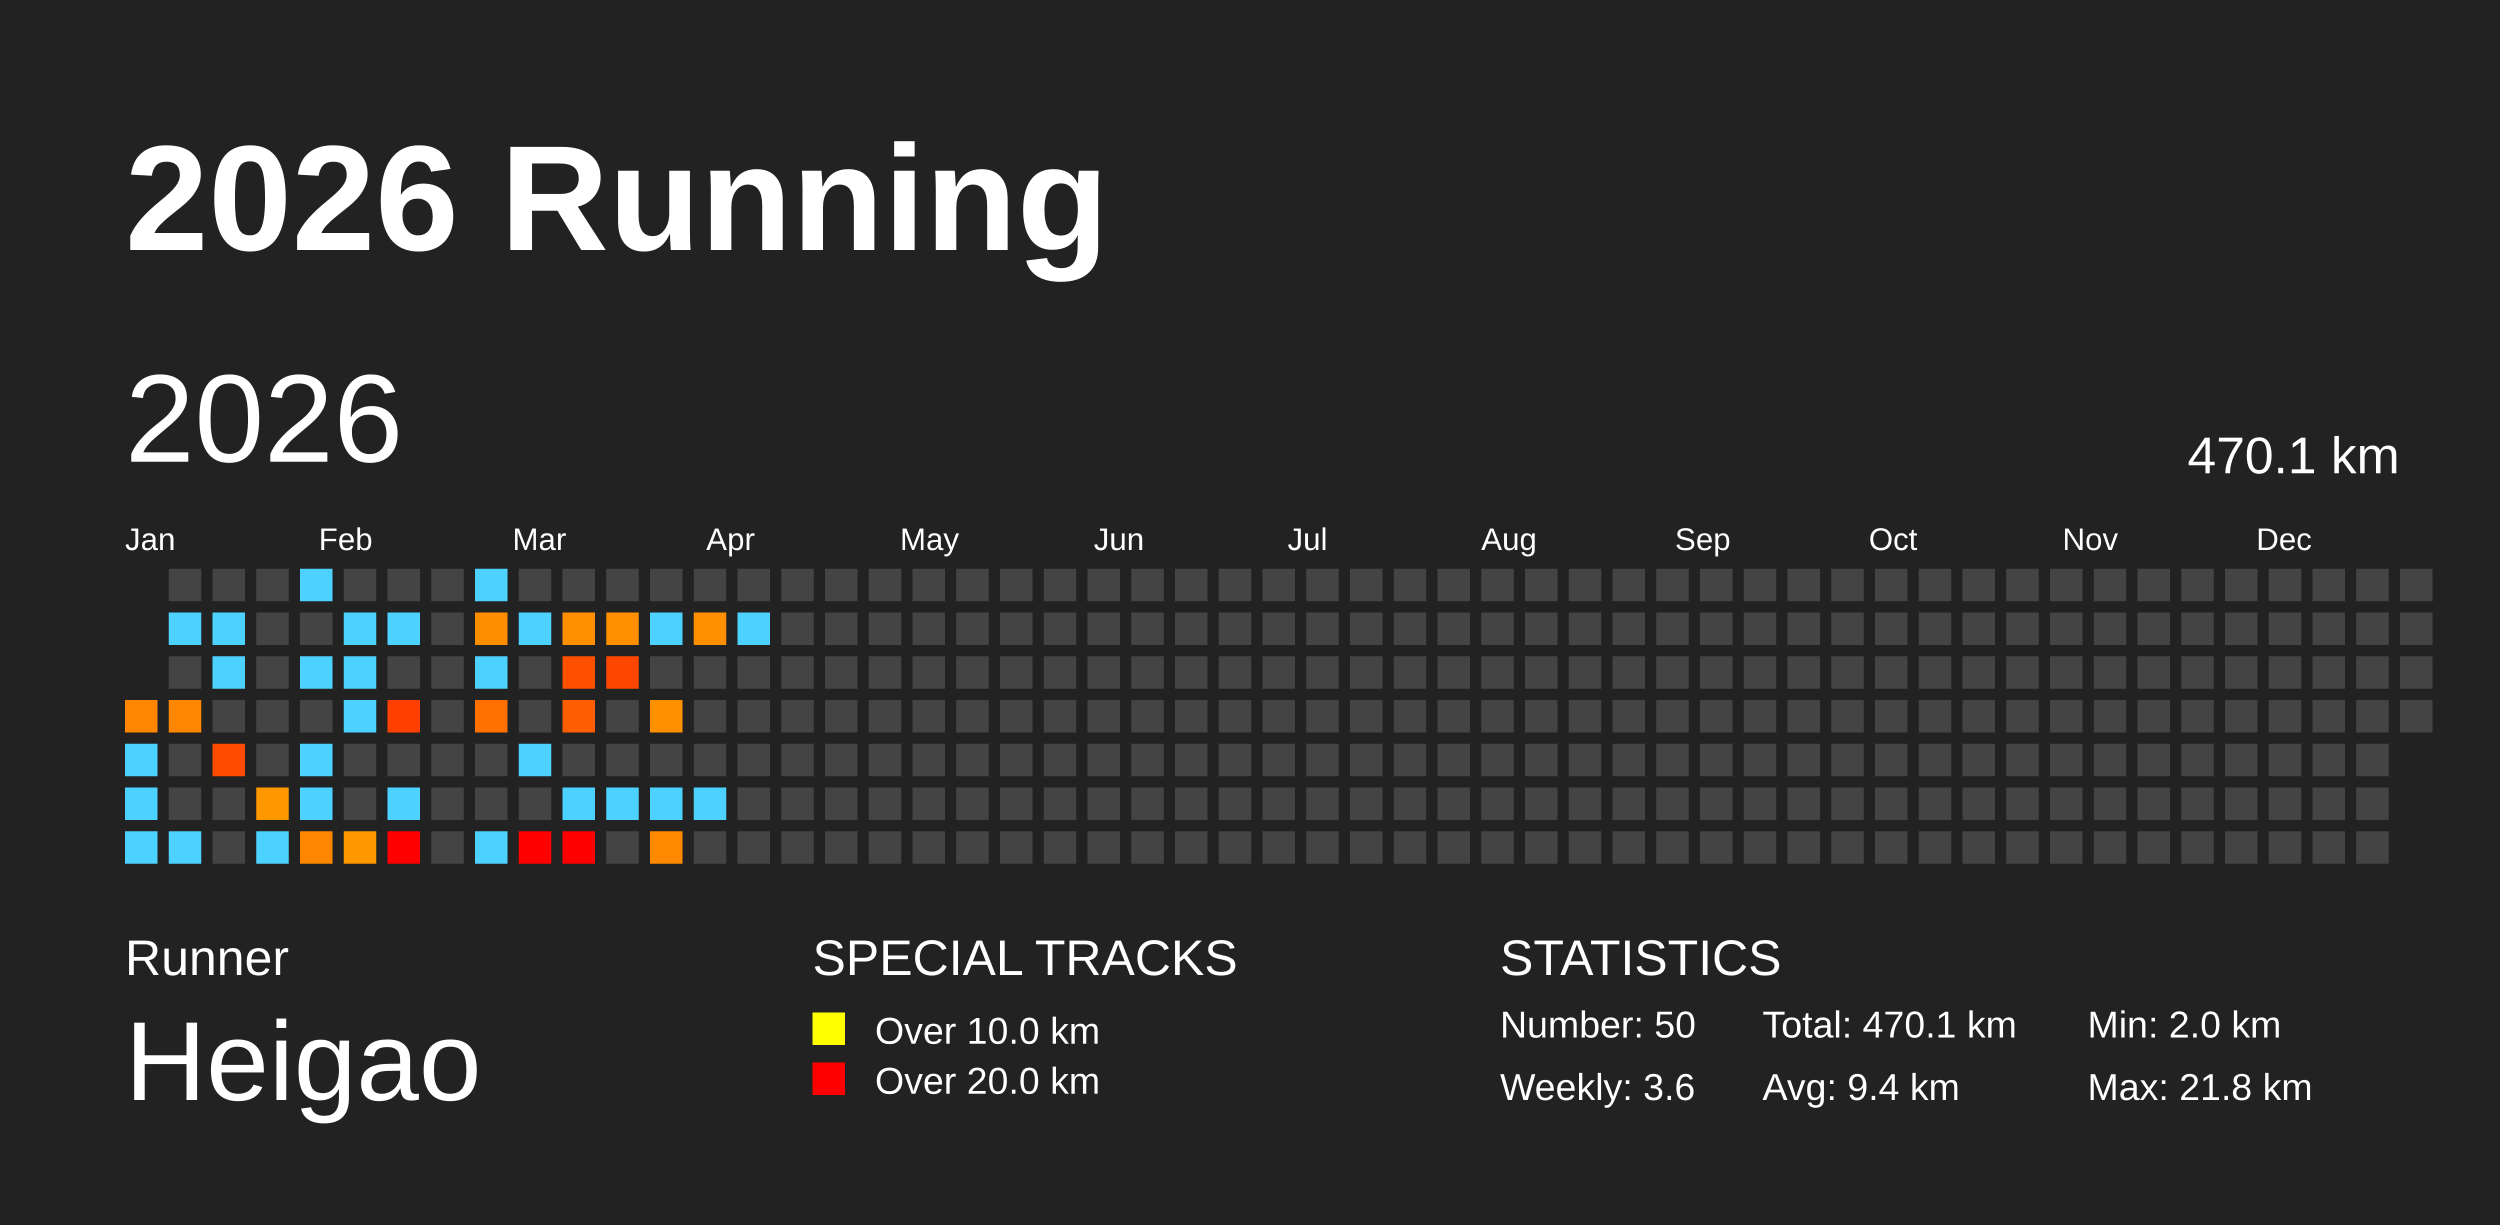
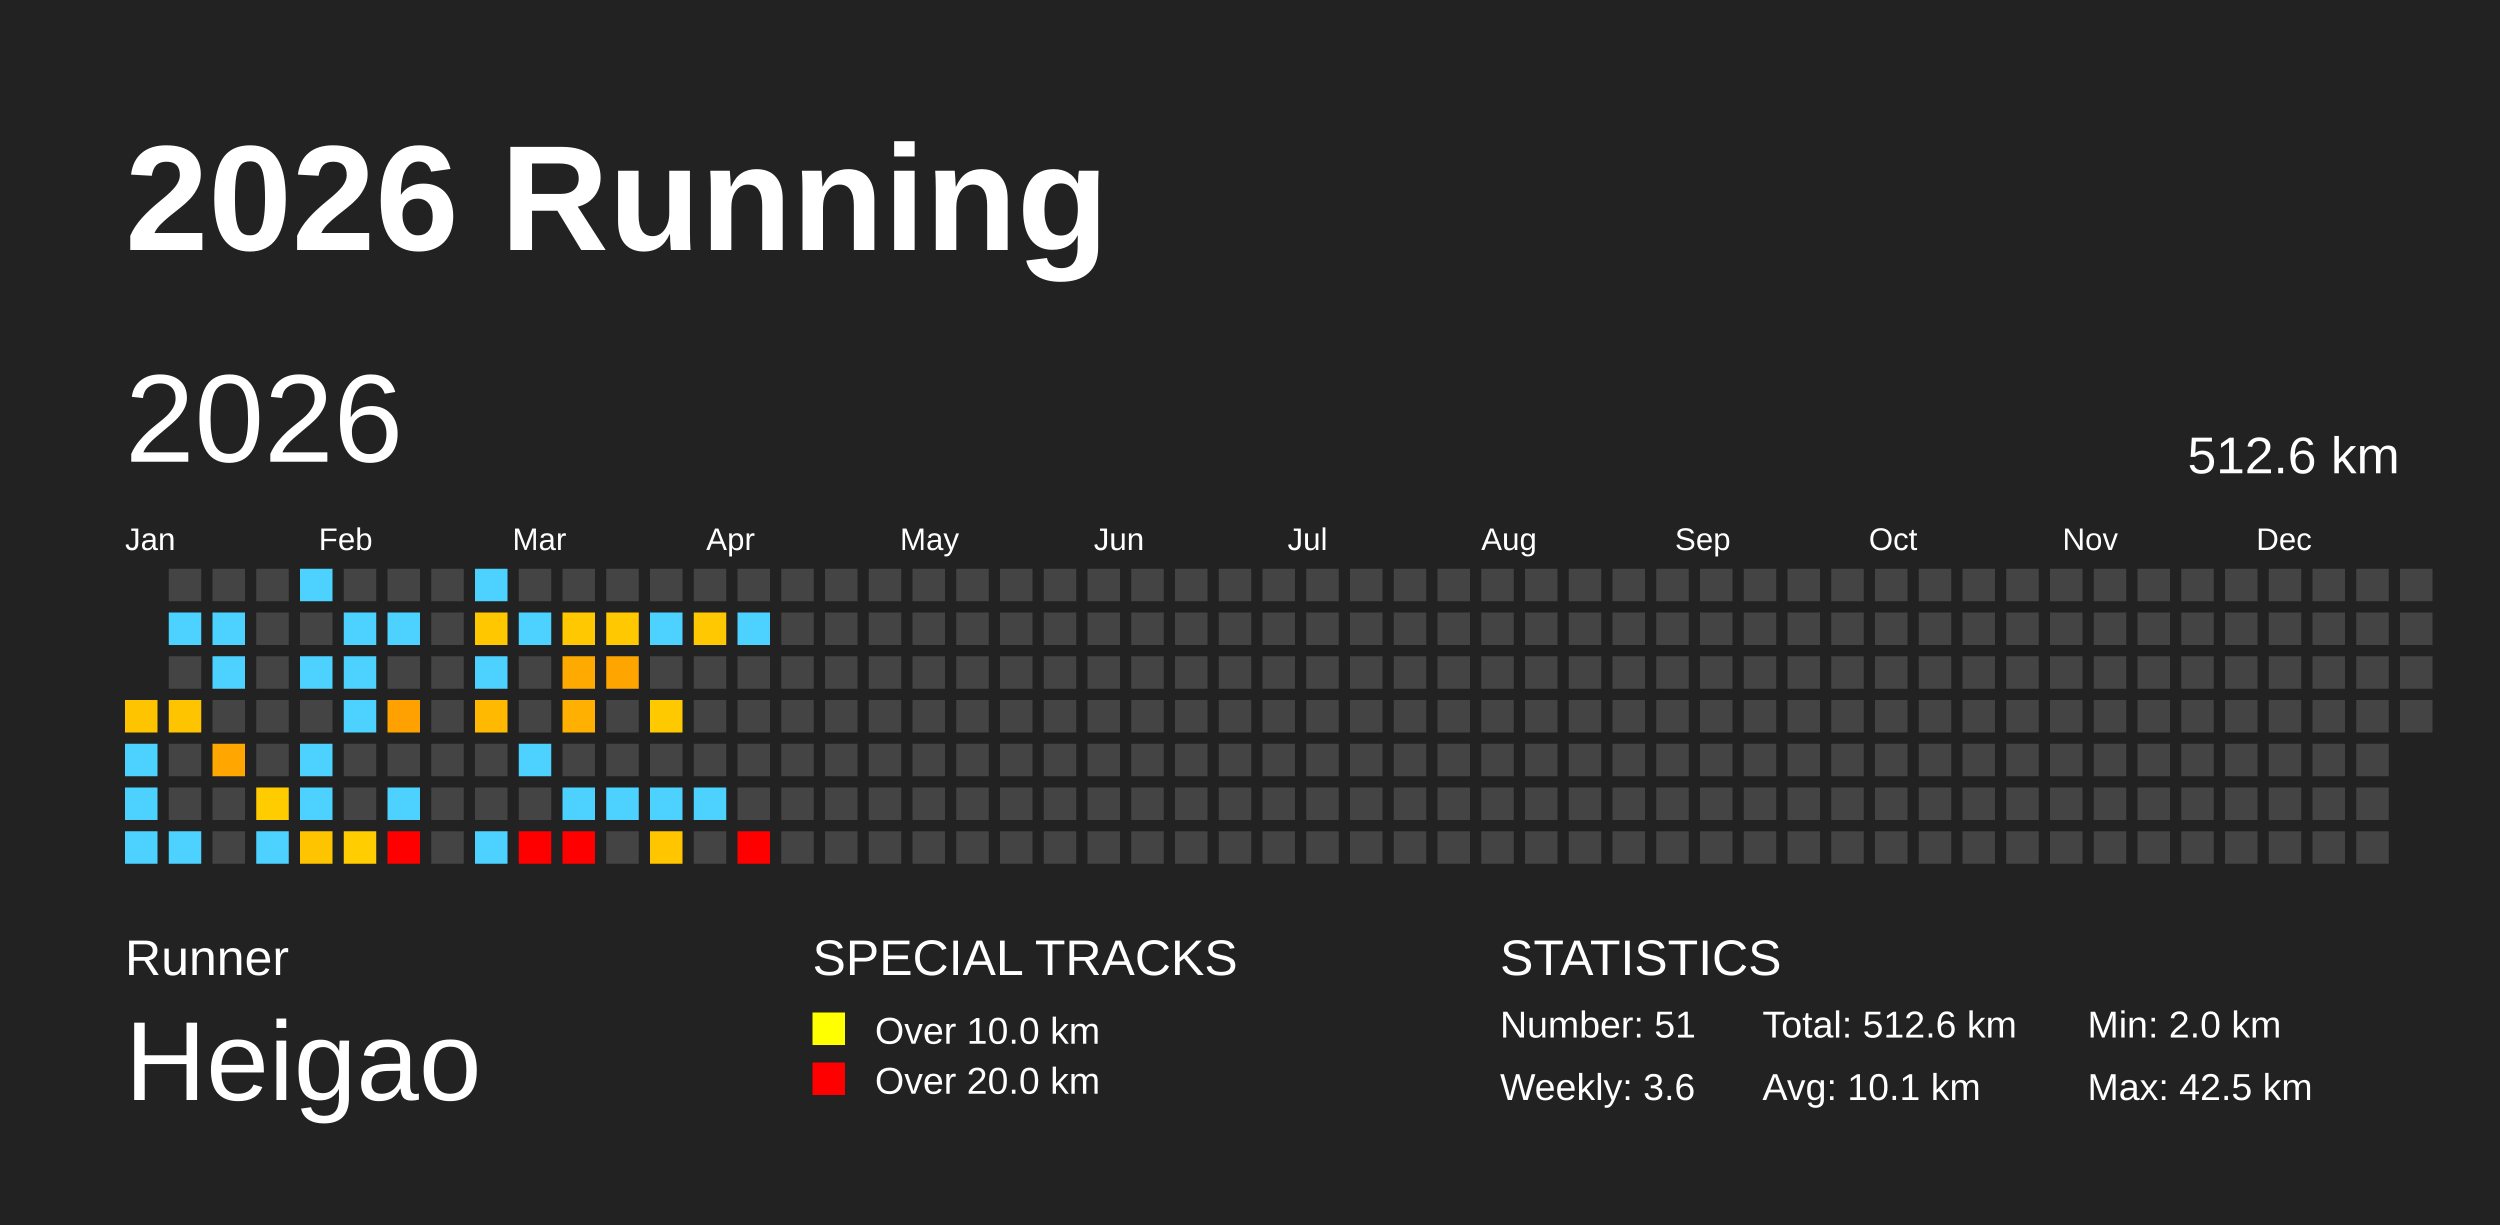
<svg xmlns="http://www.w3.org/2000/svg" baseProfile="full" height="98mm" version="1.1" viewBox="0,0,200,98" width="200mm">
  <defs />
  <rect fill="#222222" height="98" width="200" x="0" y="0" />
  <text fill="#FFFFFF" style="font-size:12px; font-family:Arial; font-weight:bold;" x="10" y="20">2026 Running</text>
  <text fill="#FFFFFF" style="font-size:4px; font-family:Arial" x="10" y="78">Runner</text>
  <text fill="#FFFFFF" style="font-size:9px; font-family:Arial" x="10" y="88">Heigao</text>
  <text fill="#FFFFFF" style="font-size:4px; font-family:Arial" x="65" y="78">SPECIAL TRACKS</text>
  <rect fill="yellow" height="2.6" width="2.6" x="65" y="81" />
  <text fill="#FFFFFF" style="font-size:3px; font-family:Arial" x="70" y="83.5">Over 10.0 km</text>
  <rect fill="red" height="2.6" width="2.6" x="65" y="85" />
  <text fill="#FFFFFF" style="font-size:3px; font-family:Arial" x="70" y="87.5">Over 20.0 km</text>
  <text fill="#FFFFFF" style="font-size:4px; font-family:Arial" x="120" y="78">STATISTICS</text>
-   <text fill="#FFFFFF" style="font-size:3px; font-family:Arial" x="120" y="83">Number: 50</text>
+   <text fill="#FFFFFF" style="font-size:3px; font-family:Arial" x="120" y="83">Number: 51</text>
  <text fill="#FFFFFF" style="font-size:3px; font-family:Arial" x="120" y="88">Weekly: 3.6</text>
-   <text fill="#FFFFFF" style="font-size:3px; font-family:Arial" x="141" y="83">Total: 470.1 km</text>
-   <text fill="#FFFFFF" style="font-size:3px; font-family:Arial" x="141" y="88">Avg: 9.4 km</text>
+   <text fill="#FFFFFF" style="font-size:3px; font-family:Arial" x="141" y="83">Total: 512.6 km</text>
+   <text fill="#FFFFFF" style="font-size:3px; font-family:Arial" x="141" y="88">Avg: 10.1 km</text>
  <text fill="#FFFFFF" style="font-size:3px; font-family:Arial" x="167" y="83">Min: 2.0 km</text>
-   <text fill="#FFFFFF" style="font-size:3px; font-family:Arial" x="167" y="88">Max: 21.8 km</text>
+   <text fill="#FFFFFF" style="font-size:3px; font-family:Arial" x="167" y="88">Max: 42.5 km</text>
  <text dominant-baseline="hanging" fill="#FFFFFF" style="font-size:10.0px; font-family:Arial;" x="10" y="30">2026</text>
-   <text dominant-baseline="hanging" fill="#FFFFFF" style="font-size:4.125px; font-family:Arial;" x="175" y="35">470.1 km</text>
+   <text dominant-baseline="hanging" fill="#FFFFFF" style="font-size:4.125px; font-family:Arial;" x="175" y="35">512.6 km</text>
  <text fill="#FFFFFF" style="font-size:2.5px; font-family:Arial" x="10.0" y="44">Jan</text>
  <text fill="#FFFFFF" style="font-size:2.5px; font-family:Arial" x="25.5" y="44">Feb</text>
  <text fill="#FFFFFF" style="font-size:2.5px; font-family:Arial" x="41.0" y="44">Mar</text>
  <text fill="#FFFFFF" style="font-size:2.5px; font-family:Arial" x="56.5" y="44">Apr</text>
  <text fill="#FFFFFF" style="font-size:2.5px; font-family:Arial" x="72.0" y="44">May</text>
  <text fill="#FFFFFF" style="font-size:2.5px; font-family:Arial" x="87.5" y="44">Jun</text>
  <text fill="#FFFFFF" style="font-size:2.5px; font-family:Arial" x="103.0" y="44">Jul</text>
  <text fill="#FFFFFF" style="font-size:2.5px; font-family:Arial" x="118.5" y="44">Aug</text>
  <text fill="#FFFFFF" style="font-size:2.5px; font-family:Arial" x="134.0" y="44">Sep</text>
  <text fill="#FFFFFF" style="font-size:2.5px; font-family:Arial" x="149.5" y="44">Oct</text>
  <text fill="#FFFFFF" style="font-size:2.5px; font-family:Arial" x="165.0" y="44">Nov</text>
  <text fill="#FFFFFF" style="font-size:2.5px; font-family:Arial" x="180.5" y="44">Dec</text>
-   <rect fill="#ff8600" height="2.6" width="2.6" x="10.0" y="56.0" />
+   <rect fill="#ffc400" height="2.6" width="2.6" x="10.0" y="56.0" />
  <rect fill="#4dd2ff" height="2.6" width="2.6" x="10.0" y="59.5" />
  <rect fill="#4dd2ff" height="2.6" width="2.6" x="10.0" y="63.0" />
  <rect fill="#4dd2ff" height="2.6" width="2.6" x="10.0" y="66.5" />
  <rect fill="#444444" height="2.6" width="2.6" x="13.5" y="45.5" />
  <rect fill="#4dd2ff" height="2.6" width="2.6" x="13.5" y="49.0" />
  <rect fill="#444444" height="2.6" width="2.6" x="13.5" y="52.5" />
-   <rect fill="#ff8600" height="2.6" width="2.6" x="13.5" y="56.0" />
+   <rect fill="#ffc400" height="2.6" width="2.6" x="13.5" y="56.0" />
  <rect fill="#444444" height="2.6" width="2.6" x="13.5" y="59.5" />
  <rect fill="#444444" height="2.6" width="2.6" x="13.5" y="63.0" />
  <rect fill="#4dd2ff" height="2.6" width="2.6" x="13.5" y="66.5" />
  <rect fill="#444444" height="2.6" width="2.6" x="17.0" y="45.5" />
  <rect fill="#4dd2ff" height="2.6" width="2.6" x="17.0" y="49.0" />
  <rect fill="#4dd2ff" height="2.6" width="2.6" x="17.0" y="52.5" />
  <rect fill="#444444" height="2.6" width="2.6" x="17.0" y="56.0" />
-   <rect fill="#ff4b00" height="2.6" width="2.6" x="17.0" y="59.5" />
+   <rect fill="#ffa700" height="2.6" width="2.6" x="17.0" y="59.5" />
  <rect fill="#444444" height="2.6" width="2.6" x="17.0" y="63.0" />
  <rect fill="#444444" height="2.6" width="2.6" x="17.0" y="66.5" />
  <rect fill="#444444" height="2.6" width="2.6" x="20.5" y="45.5" />
  <rect fill="#444444" height="2.6" width="2.6" x="20.5" y="49.0" />
  <rect fill="#444444" height="2.6" width="2.6" x="20.5" y="52.5" />
  <rect fill="#444444" height="2.6" width="2.6" x="20.5" y="56.0" />
  <rect fill="#444444" height="2.6" width="2.6" x="20.5" y="59.5" />
-   <rect fill="#ff9700" height="2.6" width="2.6" x="20.5" y="63.0" />
+   <rect fill="#ffcc00" height="2.6" width="2.6" x="20.5" y="63.0" />
  <rect fill="#4dd2ff" height="2.6" width="2.6" x="20.5" y="66.5" />
  <rect fill="#4dd2ff" height="2.6" width="2.6" x="24.0" y="45.5" />
  <rect fill="#444444" height="2.6" width="2.6" x="24.0" y="49.0" />
  <rect fill="#4dd2ff" height="2.6" width="2.6" x="24.0" y="52.5" />
  <rect fill="#444444" height="2.6" width="2.6" x="24.0" y="56.0" />
  <rect fill="#4dd2ff" height="2.6" width="2.6" x="24.0" y="59.5" />
  <rect fill="#4dd2ff" height="2.6" width="2.6" x="24.0" y="63.0" />
-   <rect fill="#ff8700" height="2.6" width="2.6" x="24.0" y="66.5" />
+   <rect fill="#ffc400" height="2.6" width="2.6" x="24.0" y="66.5" />
  <rect fill="#444444" height="2.6" width="2.6" x="27.5" y="45.5" />
  <rect fill="#4dd2ff" height="2.6" width="2.6" x="27.5" y="49.0" />
  <rect fill="#4dd2ff" height="2.6" width="2.6" x="27.5" y="52.5" />
  <rect fill="#4dd2ff" height="2.6" width="2.6" x="27.5" y="56.0" />
  <rect fill="#444444" height="2.6" width="2.6" x="27.5" y="59.5" />
  <rect fill="#444444" height="2.6" width="2.6" x="27.5" y="63.0" />
-   <rect fill="#ff9800" height="2.6" width="2.6" x="27.5" y="66.5" />
+   <rect fill="#ffcd00" height="2.6" width="2.6" x="27.5" y="66.5" />
  <rect fill="#444444" height="2.6" width="2.6" x="31.0" y="45.5" />
  <rect fill="#4dd2ff" height="2.6" width="2.6" x="31.0" y="49.0" />
  <rect fill="#444444" height="2.6" width="2.6" x="31.0" y="52.5" />
-   <rect fill="#ff3f00" height="2.6" width="2.6" x="31.0" y="56.0" />
+   <rect fill="#ffa100" height="2.6" width="2.6" x="31.0" y="56.0" />
  <rect fill="#444444" height="2.6" width="2.6" x="31.0" y="59.5" />
  <rect fill="#4dd2ff" height="2.6" width="2.6" x="31.0" y="63.0" />
  <rect fill="red" height="2.6" width="2.6" x="31.0" y="66.5" />
  <rect fill="#444444" height="2.6" width="2.6" x="34.5" y="45.5" />
  <rect fill="#444444" height="2.6" width="2.6" x="34.5" y="49.0" />
  <rect fill="#444444" height="2.6" width="2.6" x="34.5" y="52.5" />
  <rect fill="#444444" height="2.6" width="2.6" x="34.5" y="56.0" />
  <rect fill="#444444" height="2.6" width="2.6" x="34.5" y="59.5" />
  <rect fill="#444444" height="2.6" width="2.6" x="34.5" y="63.0" />
  <rect fill="#444444" height="2.6" width="2.6" x="34.5" y="66.5" />
  <rect fill="#4dd2ff" height="2.6" width="2.6" x="38.0" y="45.5" />
-   <rect fill="#ff8d00" height="2.6" width="2.6" x="38.0" y="49.0" />
+   <rect fill="#ffc700" height="2.6" width="2.6" x="38.0" y="49.0" />
  <rect fill="#4dd2ff" height="2.6" width="2.6" x="38.0" y="52.5" />
-   <rect fill="#ff7000" height="2.6" width="2.6" x="38.0" y="56.0" />
+   <rect fill="#ffb900" height="2.6" width="2.6" x="38.0" y="56.0" />
  <rect fill="#444444" height="2.6" width="2.6" x="38.0" y="59.5" />
  <rect fill="#444444" height="2.6" width="2.6" x="38.0" y="63.0" />
  <rect fill="#4dd2ff" height="2.6" width="2.6" x="38.0" y="66.5" />
  <rect fill="#444444" height="2.6" width="2.6" x="41.5" y="45.5" />
  <rect fill="#4dd2ff" height="2.6" width="2.6" x="41.5" y="49.0" />
  <rect fill="#444444" height="2.6" width="2.6" x="41.5" y="52.5" />
  <rect fill="#444444" height="2.6" width="2.6" x="41.5" y="56.0" />
  <rect fill="#4dd2ff" height="2.6" width="2.6" x="41.5" y="59.5" />
  <rect fill="#444444" height="2.6" width="2.6" x="41.5" y="63.0" />
  <rect fill="red" height="2.6" width="2.6" x="41.5" y="66.5" />
  <rect fill="#444444" height="2.6" width="2.6" x="45.0" y="45.5" />
-   <rect fill="#ff8f00" height="2.6" width="2.6" x="45.0" y="49.0" />
-   <rect fill="#ff5000" height="2.6" width="2.6" x="45.0" y="52.5" />
-   <rect fill="#ff5e00" height="2.6" width="2.6" x="45.0" y="56.0" />
+   <rect fill="#ffc800" height="2.6" width="2.6" x="45.0" y="49.0" />
+   <rect fill="#ffaa00" height="2.6" width="2.6" x="45.0" y="52.5" />
+   <rect fill="#ffb000" height="2.6" width="2.6" x="45.0" y="56.0" />
  <rect fill="#444444" height="2.6" width="2.6" x="45.0" y="59.5" />
  <rect fill="#4dd2ff" height="2.6" width="2.6" x="45.0" y="63.0" />
  <rect fill="red" height="2.6" width="2.6" x="45.0" y="66.5" />
  <rect fill="#444444" height="2.6" width="2.6" x="48.5" y="45.5" />
-   <rect fill="#ff8e00" height="2.6" width="2.6" x="48.5" y="49.0" />
-   <rect fill="#ff4600" height="2.6" width="2.6" x="48.5" y="52.5" />
+   <rect fill="#ffc800" height="2.6" width="2.6" x="48.5" y="49.0" />
+   <rect fill="#ffa500" height="2.6" width="2.6" x="48.5" y="52.5" />
  <rect fill="#444444" height="2.6" width="2.6" x="48.5" y="56.0" />
  <rect fill="#444444" height="2.6" width="2.6" x="48.5" y="59.5" />
  <rect fill="#4dd2ff" height="2.6" width="2.6" x="48.5" y="63.0" />
  <rect fill="#444444" height="2.6" width="2.6" x="48.5" y="66.5" />
  <rect fill="#444444" height="2.6" width="2.6" x="52.0" y="45.5" />
  <rect fill="#4dd2ff" height="2.6" width="2.6" x="52.0" y="49.0" />
  <rect fill="#444444" height="2.6" width="2.6" x="52.0" y="52.5" />
-   <rect fill="#ff9000" height="2.6" width="2.6" x="52.0" y="56.0" />
+   <rect fill="#ffc900" height="2.6" width="2.6" x="52.0" y="56.0" />
  <rect fill="#444444" height="2.6" width="2.6" x="52.0" y="59.5" />
  <rect fill="#4dd2ff" height="2.6" width="2.6" x="52.0" y="63.0" />
-   <rect fill="#ff8a00" height="2.6" width="2.6" x="52.0" y="66.5" />
+   <rect fill="#ffc600" height="2.6" width="2.6" x="52.0" y="66.5" />
  <rect fill="#444444" height="2.6" width="2.6" x="55.5" y="45.5" />
-   <rect fill="#ff8f00" height="2.6" width="2.6" x="55.5" y="49.0" />
+   <rect fill="#ffc800" height="2.6" width="2.6" x="55.5" y="49.0" />
  <rect fill="#444444" height="2.6" width="2.6" x="55.5" y="52.5" />
  <rect fill="#444444" height="2.6" width="2.6" x="55.5" y="56.0" />
  <rect fill="#444444" height="2.6" width="2.6" x="55.5" y="59.5" />
  <rect fill="#4dd2ff" height="2.6" width="2.6" x="55.5" y="63.0" />
  <rect fill="#444444" height="2.6" width="2.6" x="55.5" y="66.5" />
  <rect fill="#444444" height="2.6" width="2.6" x="59.0" y="45.5" />
  <rect fill="#4dd2ff" height="2.6" width="2.6" x="59.0" y="49.0" />
  <rect fill="#444444" height="2.6" width="2.6" x="59.0" y="52.5" />
  <rect fill="#444444" height="2.6" width="2.6" x="59.0" y="56.0" />
  <rect fill="#444444" height="2.6" width="2.6" x="59.0" y="59.5" />
  <rect fill="#444444" height="2.6" width="2.6" x="59.0" y="63.0" />
-   <rect fill="#444444" height="2.6" width="2.6" x="59.0" y="66.5" />
+   <rect fill="red" height="2.6" width="2.6" x="59.0" y="66.5" />
  <rect fill="#444444" height="2.6" width="2.6" x="62.5" y="45.5" />
  <rect fill="#444444" height="2.6" width="2.6" x="62.5" y="49.0" />
  <rect fill="#444444" height="2.6" width="2.6" x="62.5" y="52.5" />
  <rect fill="#444444" height="2.6" width="2.6" x="62.5" y="56.0" />
  <rect fill="#444444" height="2.6" width="2.6" x="62.5" y="59.5" />
  <rect fill="#444444" height="2.6" width="2.6" x="62.5" y="63.0" />
  <rect fill="#444444" height="2.6" width="2.6" x="62.5" y="66.5" />
  <rect fill="#444444" height="2.6" width="2.6" x="66.0" y="45.5" />
  <rect fill="#444444" height="2.6" width="2.6" x="66.0" y="49.0" />
  <rect fill="#444444" height="2.6" width="2.6" x="66.0" y="52.5" />
  <rect fill="#444444" height="2.6" width="2.6" x="66.0" y="56.0" />
  <rect fill="#444444" height="2.6" width="2.6" x="66.0" y="59.5" />
  <rect fill="#444444" height="2.6" width="2.6" x="66.0" y="63.0" />
  <rect fill="#444444" height="2.6" width="2.6" x="66.0" y="66.5" />
  <rect fill="#444444" height="2.6" width="2.6" x="69.5" y="45.5" />
  <rect fill="#444444" height="2.6" width="2.6" x="69.5" y="49.0" />
  <rect fill="#444444" height="2.6" width="2.6" x="69.5" y="52.5" />
  <rect fill="#444444" height="2.6" width="2.6" x="69.5" y="56.0" />
  <rect fill="#444444" height="2.6" width="2.6" x="69.5" y="59.5" />
  <rect fill="#444444" height="2.6" width="2.6" x="69.5" y="63.0" />
  <rect fill="#444444" height="2.6" width="2.6" x="69.5" y="66.5" />
  <rect fill="#444444" height="2.6" width="2.6" x="73.0" y="45.5" />
  <rect fill="#444444" height="2.6" width="2.6" x="73.0" y="49.0" />
  <rect fill="#444444" height="2.6" width="2.6" x="73.0" y="52.5" />
  <rect fill="#444444" height="2.6" width="2.6" x="73.0" y="56.0" />
  <rect fill="#444444" height="2.6" width="2.6" x="73.0" y="59.5" />
  <rect fill="#444444" height="2.6" width="2.6" x="73.0" y="63.0" />
  <rect fill="#444444" height="2.6" width="2.6" x="73.0" y="66.5" />
  <rect fill="#444444" height="2.6" width="2.6" x="76.5" y="45.5" />
  <rect fill="#444444" height="2.6" width="2.6" x="76.5" y="49.0" />
  <rect fill="#444444" height="2.6" width="2.6" x="76.5" y="52.5" />
  <rect fill="#444444" height="2.6" width="2.6" x="76.5" y="56.0" />
  <rect fill="#444444" height="2.6" width="2.6" x="76.5" y="59.5" />
  <rect fill="#444444" height="2.6" width="2.6" x="76.5" y="63.0" />
  <rect fill="#444444" height="2.6" width="2.6" x="76.5" y="66.5" />
  <rect fill="#444444" height="2.6" width="2.6" x="80.0" y="45.5" />
  <rect fill="#444444" height="2.6" width="2.6" x="80.0" y="49.0" />
  <rect fill="#444444" height="2.6" width="2.6" x="80.0" y="52.5" />
  <rect fill="#444444" height="2.6" width="2.6" x="80.0" y="56.0" />
  <rect fill="#444444" height="2.6" width="2.6" x="80.0" y="59.5" />
  <rect fill="#444444" height="2.6" width="2.6" x="80.0" y="63.0" />
  <rect fill="#444444" height="2.6" width="2.6" x="80.0" y="66.5" />
  <rect fill="#444444" height="2.6" width="2.6" x="83.5" y="45.5" />
  <rect fill="#444444" height="2.6" width="2.6" x="83.5" y="49.0" />
  <rect fill="#444444" height="2.6" width="2.6" x="83.5" y="52.5" />
  <rect fill="#444444" height="2.6" width="2.6" x="83.5" y="56.0" />
  <rect fill="#444444" height="2.6" width="2.6" x="83.5" y="59.5" />
  <rect fill="#444444" height="2.6" width="2.6" x="83.5" y="63.0" />
  <rect fill="#444444" height="2.6" width="2.6" x="83.5" y="66.5" />
  <rect fill="#444444" height="2.6" width="2.6" x="87.0" y="45.5" />
  <rect fill="#444444" height="2.6" width="2.6" x="87.0" y="49.0" />
  <rect fill="#444444" height="2.6" width="2.6" x="87.0" y="52.5" />
  <rect fill="#444444" height="2.6" width="2.6" x="87.0" y="56.0" />
  <rect fill="#444444" height="2.6" width="2.6" x="87.0" y="59.5" />
  <rect fill="#444444" height="2.6" width="2.6" x="87.0" y="63.0" />
  <rect fill="#444444" height="2.6" width="2.6" x="87.0" y="66.5" />
  <rect fill="#444444" height="2.6" width="2.6" x="90.5" y="45.5" />
  <rect fill="#444444" height="2.6" width="2.6" x="90.5" y="49.0" />
  <rect fill="#444444" height="2.6" width="2.6" x="90.5" y="52.5" />
  <rect fill="#444444" height="2.6" width="2.6" x="90.5" y="56.0" />
  <rect fill="#444444" height="2.6" width="2.6" x="90.5" y="59.5" />
  <rect fill="#444444" height="2.6" width="2.6" x="90.5" y="63.0" />
  <rect fill="#444444" height="2.6" width="2.6" x="90.5" y="66.5" />
  <rect fill="#444444" height="2.6" width="2.6" x="94.0" y="45.5" />
  <rect fill="#444444" height="2.6" width="2.6" x="94.0" y="49.0" />
  <rect fill="#444444" height="2.6" width="2.6" x="94.0" y="52.5" />
  <rect fill="#444444" height="2.6" width="2.6" x="94.0" y="56.0" />
  <rect fill="#444444" height="2.6" width="2.6" x="94.0" y="59.5" />
  <rect fill="#444444" height="2.6" width="2.6" x="94.0" y="63.0" />
  <rect fill="#444444" height="2.6" width="2.6" x="94.0" y="66.5" />
  <rect fill="#444444" height="2.6" width="2.6" x="97.5" y="45.5" />
  <rect fill="#444444" height="2.6" width="2.6" x="97.5" y="49.0" />
  <rect fill="#444444" height="2.6" width="2.6" x="97.5" y="52.5" />
  <rect fill="#444444" height="2.6" width="2.6" x="97.5" y="56.0" />
  <rect fill="#444444" height="2.6" width="2.6" x="97.5" y="59.5" />
  <rect fill="#444444" height="2.6" width="2.6" x="97.5" y="63.0" />
  <rect fill="#444444" height="2.6" width="2.6" x="97.5" y="66.5" />
  <rect fill="#444444" height="2.6" width="2.6" x="101.0" y="45.5" />
  <rect fill="#444444" height="2.6" width="2.6" x="101.0" y="49.0" />
  <rect fill="#444444" height="2.6" width="2.6" x="101.0" y="52.5" />
  <rect fill="#444444" height="2.6" width="2.6" x="101.0" y="56.0" />
  <rect fill="#444444" height="2.6" width="2.6" x="101.0" y="59.5" />
  <rect fill="#444444" height="2.6" width="2.6" x="101.0" y="63.0" />
  <rect fill="#444444" height="2.6" width="2.6" x="101.0" y="66.5" />
  <rect fill="#444444" height="2.6" width="2.6" x="104.5" y="45.5" />
  <rect fill="#444444" height="2.6" width="2.6" x="104.5" y="49.0" />
  <rect fill="#444444" height="2.6" width="2.6" x="104.5" y="52.5" />
  <rect fill="#444444" height="2.6" width="2.6" x="104.5" y="56.0" />
  <rect fill="#444444" height="2.6" width="2.6" x="104.5" y="59.5" />
  <rect fill="#444444" height="2.6" width="2.6" x="104.5" y="63.0" />
  <rect fill="#444444" height="2.6" width="2.6" x="104.5" y="66.5" />
  <rect fill="#444444" height="2.6" width="2.6" x="108.0" y="45.5" />
  <rect fill="#444444" height="2.6" width="2.6" x="108.0" y="49.0" />
  <rect fill="#444444" height="2.6" width="2.6" x="108.0" y="52.5" />
  <rect fill="#444444" height="2.6" width="2.6" x="108.0" y="56.0" />
  <rect fill="#444444" height="2.6" width="2.6" x="108.0" y="59.5" />
  <rect fill="#444444" height="2.6" width="2.6" x="108.0" y="63.0" />
  <rect fill="#444444" height="2.6" width="2.6" x="108.0" y="66.5" />
  <rect fill="#444444" height="2.6" width="2.6" x="111.5" y="45.5" />
  <rect fill="#444444" height="2.6" width="2.6" x="111.5" y="49.0" />
  <rect fill="#444444" height="2.6" width="2.6" x="111.5" y="52.5" />
  <rect fill="#444444" height="2.6" width="2.6" x="111.5" y="56.0" />
  <rect fill="#444444" height="2.6" width="2.6" x="111.5" y="59.5" />
  <rect fill="#444444" height="2.6" width="2.6" x="111.5" y="63.0" />
  <rect fill="#444444" height="2.6" width="2.6" x="111.5" y="66.5" />
  <rect fill="#444444" height="2.6" width="2.6" x="115.0" y="45.5" />
  <rect fill="#444444" height="2.6" width="2.6" x="115.0" y="49.0" />
  <rect fill="#444444" height="2.6" width="2.6" x="115.0" y="52.5" />
  <rect fill="#444444" height="2.6" width="2.6" x="115.0" y="56.0" />
  <rect fill="#444444" height="2.6" width="2.6" x="115.0" y="59.5" />
  <rect fill="#444444" height="2.6" width="2.6" x="115.0" y="63.0" />
  <rect fill="#444444" height="2.6" width="2.6" x="115.0" y="66.5" />
  <rect fill="#444444" height="2.6" width="2.6" x="118.5" y="45.5" />
  <rect fill="#444444" height="2.6" width="2.6" x="118.5" y="49.0" />
  <rect fill="#444444" height="2.6" width="2.6" x="118.5" y="52.5" />
  <rect fill="#444444" height="2.6" width="2.6" x="118.5" y="56.0" />
  <rect fill="#444444" height="2.6" width="2.6" x="118.5" y="59.5" />
  <rect fill="#444444" height="2.6" width="2.6" x="118.5" y="63.0" />
  <rect fill="#444444" height="2.6" width="2.6" x="118.5" y="66.5" />
  <rect fill="#444444" height="2.6" width="2.6" x="122.0" y="45.5" />
  <rect fill="#444444" height="2.6" width="2.6" x="122.0" y="49.0" />
  <rect fill="#444444" height="2.6" width="2.6" x="122.0" y="52.5" />
  <rect fill="#444444" height="2.6" width="2.6" x="122.0" y="56.0" />
  <rect fill="#444444" height="2.6" width="2.6" x="122.0" y="59.5" />
  <rect fill="#444444" height="2.6" width="2.6" x="122.0" y="63.0" />
  <rect fill="#444444" height="2.6" width="2.6" x="122.0" y="66.5" />
  <rect fill="#444444" height="2.6" width="2.6" x="125.5" y="45.5" />
  <rect fill="#444444" height="2.6" width="2.6" x="125.5" y="49.0" />
  <rect fill="#444444" height="2.6" width="2.6" x="125.5" y="52.5" />
  <rect fill="#444444" height="2.6" width="2.6" x="125.5" y="56.0" />
  <rect fill="#444444" height="2.6" width="2.6" x="125.5" y="59.5" />
  <rect fill="#444444" height="2.6" width="2.6" x="125.5" y="63.0" />
  <rect fill="#444444" height="2.6" width="2.6" x="125.5" y="66.5" />
  <rect fill="#444444" height="2.6" width="2.6" x="129.0" y="45.5" />
  <rect fill="#444444" height="2.6" width="2.6" x="129.0" y="49.0" />
  <rect fill="#444444" height="2.6" width="2.6" x="129.0" y="52.5" />
  <rect fill="#444444" height="2.6" width="2.6" x="129.0" y="56.0" />
  <rect fill="#444444" height="2.6" width="2.6" x="129.0" y="59.5" />
  <rect fill="#444444" height="2.6" width="2.6" x="129.0" y="63.0" />
  <rect fill="#444444" height="2.6" width="2.6" x="129.0" y="66.5" />
  <rect fill="#444444" height="2.6" width="2.6" x="132.5" y="45.5" />
  <rect fill="#444444" height="2.6" width="2.6" x="132.5" y="49.0" />
  <rect fill="#444444" height="2.6" width="2.6" x="132.5" y="52.5" />
  <rect fill="#444444" height="2.6" width="2.6" x="132.5" y="56.0" />
  <rect fill="#444444" height="2.6" width="2.6" x="132.5" y="59.5" />
  <rect fill="#444444" height="2.6" width="2.6" x="132.5" y="63.0" />
  <rect fill="#444444" height="2.6" width="2.6" x="132.5" y="66.5" />
  <rect fill="#444444" height="2.6" width="2.6" x="136.0" y="45.5" />
  <rect fill="#444444" height="2.6" width="2.6" x="136.0" y="49.0" />
  <rect fill="#444444" height="2.6" width="2.6" x="136.0" y="52.5" />
  <rect fill="#444444" height="2.6" width="2.6" x="136.0" y="56.0" />
  <rect fill="#444444" height="2.6" width="2.6" x="136.0" y="59.5" />
  <rect fill="#444444" height="2.6" width="2.6" x="136.0" y="63.0" />
  <rect fill="#444444" height="2.6" width="2.6" x="136.0" y="66.5" />
  <rect fill="#444444" height="2.6" width="2.6" x="139.5" y="45.5" />
  <rect fill="#444444" height="2.6" width="2.6" x="139.5" y="49.0" />
  <rect fill="#444444" height="2.6" width="2.6" x="139.5" y="52.5" />
  <rect fill="#444444" height="2.6" width="2.6" x="139.5" y="56.0" />
  <rect fill="#444444" height="2.6" width="2.6" x="139.5" y="59.5" />
  <rect fill="#444444" height="2.6" width="2.6" x="139.5" y="63.0" />
  <rect fill="#444444" height="2.6" width="2.6" x="139.5" y="66.5" />
  <rect fill="#444444" height="2.6" width="2.6" x="143.0" y="45.5" />
  <rect fill="#444444" height="2.6" width="2.6" x="143.0" y="49.0" />
  <rect fill="#444444" height="2.6" width="2.6" x="143.0" y="52.5" />
  <rect fill="#444444" height="2.6" width="2.6" x="143.0" y="56.0" />
  <rect fill="#444444" height="2.6" width="2.6" x="143.0" y="59.5" />
  <rect fill="#444444" height="2.6" width="2.6" x="143.0" y="63.0" />
  <rect fill="#444444" height="2.6" width="2.6" x="143.0" y="66.5" />
  <rect fill="#444444" height="2.6" width="2.6" x="146.5" y="45.5" />
  <rect fill="#444444" height="2.6" width="2.6" x="146.5" y="49.0" />
  <rect fill="#444444" height="2.6" width="2.6" x="146.5" y="52.5" />
  <rect fill="#444444" height="2.6" width="2.6" x="146.5" y="56.0" />
  <rect fill="#444444" height="2.6" width="2.6" x="146.5" y="59.5" />
  <rect fill="#444444" height="2.6" width="2.6" x="146.5" y="63.0" />
  <rect fill="#444444" height="2.6" width="2.6" x="146.5" y="66.5" />
  <rect fill="#444444" height="2.6" width="2.6" x="150.0" y="45.5" />
  <rect fill="#444444" height="2.6" width="2.6" x="150.0" y="49.0" />
  <rect fill="#444444" height="2.6" width="2.6" x="150.0" y="52.5" />
  <rect fill="#444444" height="2.6" width="2.6" x="150.0" y="56.0" />
  <rect fill="#444444" height="2.6" width="2.6" x="150.0" y="59.5" />
  <rect fill="#444444" height="2.6" width="2.6" x="150.0" y="63.0" />
  <rect fill="#444444" height="2.6" width="2.6" x="150.0" y="66.5" />
  <rect fill="#444444" height="2.6" width="2.6" x="153.5" y="45.5" />
  <rect fill="#444444" height="2.6" width="2.6" x="153.5" y="49.0" />
  <rect fill="#444444" height="2.6" width="2.6" x="153.5" y="52.5" />
  <rect fill="#444444" height="2.6" width="2.6" x="153.5" y="56.0" />
  <rect fill="#444444" height="2.6" width="2.6" x="153.5" y="59.5" />
  <rect fill="#444444" height="2.6" width="2.6" x="153.5" y="63.0" />
  <rect fill="#444444" height="2.6" width="2.6" x="153.5" y="66.5" />
  <rect fill="#444444" height="2.6" width="2.6" x="157.0" y="45.5" />
  <rect fill="#444444" height="2.6" width="2.6" x="157.0" y="49.0" />
  <rect fill="#444444" height="2.6" width="2.6" x="157.0" y="52.5" />
  <rect fill="#444444" height="2.6" width="2.6" x="157.0" y="56.0" />
  <rect fill="#444444" height="2.6" width="2.6" x="157.0" y="59.5" />
  <rect fill="#444444" height="2.6" width="2.6" x="157.0" y="63.0" />
  <rect fill="#444444" height="2.6" width="2.6" x="157.0" y="66.5" />
  <rect fill="#444444" height="2.6" width="2.6" x="160.5" y="45.5" />
  <rect fill="#444444" height="2.6" width="2.6" x="160.5" y="49.0" />
  <rect fill="#444444" height="2.6" width="2.6" x="160.5" y="52.5" />
  <rect fill="#444444" height="2.6" width="2.6" x="160.5" y="56.0" />
  <rect fill="#444444" height="2.6" width="2.6" x="160.5" y="59.5" />
  <rect fill="#444444" height="2.6" width="2.6" x="160.5" y="63.0" />
  <rect fill="#444444" height="2.6" width="2.6" x="160.5" y="66.5" />
  <rect fill="#444444" height="2.6" width="2.6" x="164.0" y="45.5" />
  <rect fill="#444444" height="2.6" width="2.6" x="164.0" y="49.0" />
  <rect fill="#444444" height="2.6" width="2.6" x="164.0" y="52.5" />
  <rect fill="#444444" height="2.6" width="2.6" x="164.0" y="56.0" />
  <rect fill="#444444" height="2.6" width="2.6" x="164.0" y="59.5" />
  <rect fill="#444444" height="2.6" width="2.6" x="164.0" y="63.0" />
  <rect fill="#444444" height="2.6" width="2.6" x="164.0" y="66.5" />
  <rect fill="#444444" height="2.6" width="2.6" x="167.5" y="45.5" />
  <rect fill="#444444" height="2.6" width="2.6" x="167.5" y="49.0" />
  <rect fill="#444444" height="2.6" width="2.6" x="167.5" y="52.5" />
  <rect fill="#444444" height="2.6" width="2.6" x="167.5" y="56.0" />
  <rect fill="#444444" height="2.6" width="2.6" x="167.5" y="59.5" />
  <rect fill="#444444" height="2.6" width="2.6" x="167.5" y="63.0" />
  <rect fill="#444444" height="2.6" width="2.6" x="167.5" y="66.5" />
  <rect fill="#444444" height="2.6" width="2.6" x="171.0" y="45.5" />
  <rect fill="#444444" height="2.6" width="2.6" x="171.0" y="49.0" />
  <rect fill="#444444" height="2.6" width="2.6" x="171.0" y="52.5" />
  <rect fill="#444444" height="2.6" width="2.6" x="171.0" y="56.0" />
  <rect fill="#444444" height="2.6" width="2.6" x="171.0" y="59.5" />
  <rect fill="#444444" height="2.6" width="2.6" x="171.0" y="63.0" />
  <rect fill="#444444" height="2.6" width="2.6" x="171.0" y="66.5" />
  <rect fill="#444444" height="2.6" width="2.6" x="174.5" y="45.5" />
  <rect fill="#444444" height="2.6" width="2.6" x="174.5" y="49.0" />
  <rect fill="#444444" height="2.6" width="2.6" x="174.5" y="52.5" />
  <rect fill="#444444" height="2.6" width="2.6" x="174.5" y="56.0" />
  <rect fill="#444444" height="2.6" width="2.6" x="174.5" y="59.5" />
  <rect fill="#444444" height="2.6" width="2.6" x="174.5" y="63.0" />
  <rect fill="#444444" height="2.6" width="2.6" x="174.5" y="66.5" />
  <rect fill="#444444" height="2.6" width="2.6" x="178.0" y="45.5" />
  <rect fill="#444444" height="2.6" width="2.6" x="178.0" y="49.0" />
  <rect fill="#444444" height="2.6" width="2.6" x="178.0" y="52.5" />
  <rect fill="#444444" height="2.6" width="2.6" x="178.0" y="56.0" />
  <rect fill="#444444" height="2.6" width="2.6" x="178.0" y="59.5" />
  <rect fill="#444444" height="2.6" width="2.6" x="178.0" y="63.0" />
  <rect fill="#444444" height="2.6" width="2.6" x="178.0" y="66.5" />
  <rect fill="#444444" height="2.6" width="2.6" x="181.5" y="45.5" />
  <rect fill="#444444" height="2.6" width="2.6" x="181.5" y="49.0" />
  <rect fill="#444444" height="2.6" width="2.6" x="181.5" y="52.5" />
  <rect fill="#444444" height="2.6" width="2.6" x="181.5" y="56.0" />
  <rect fill="#444444" height="2.6" width="2.6" x="181.5" y="59.5" />
  <rect fill="#444444" height="2.6" width="2.6" x="181.5" y="63.0" />
  <rect fill="#444444" height="2.6" width="2.6" x="181.5" y="66.5" />
  <rect fill="#444444" height="2.6" width="2.6" x="185.0" y="45.5" />
  <rect fill="#444444" height="2.6" width="2.6" x="185.0" y="49.0" />
  <rect fill="#444444" height="2.6" width="2.6" x="185.0" y="52.5" />
  <rect fill="#444444" height="2.6" width="2.6" x="185.0" y="56.0" />
  <rect fill="#444444" height="2.6" width="2.6" x="185.0" y="59.5" />
  <rect fill="#444444" height="2.6" width="2.6" x="185.0" y="63.0" />
  <rect fill="#444444" height="2.6" width="2.6" x="185.0" y="66.5" />
  <rect fill="#444444" height="2.6" width="2.6" x="188.5" y="45.5" />
  <rect fill="#444444" height="2.6" width="2.6" x="188.5" y="49.0" />
  <rect fill="#444444" height="2.6" width="2.6" x="188.5" y="52.5" />
  <rect fill="#444444" height="2.6" width="2.6" x="188.5" y="56.0" />
  <rect fill="#444444" height="2.6" width="2.6" x="188.5" y="59.5" />
  <rect fill="#444444" height="2.6" width="2.6" x="188.5" y="63.0" />
  <rect fill="#444444" height="2.6" width="2.6" x="188.5" y="66.5" />
  <rect fill="#444444" height="2.6" width="2.6" x="192.0" y="45.5" />
  <rect fill="#444444" height="2.6" width="2.6" x="192.0" y="49.0" />
  <rect fill="#444444" height="2.6" width="2.6" x="192.0" y="52.5" />
  <rect fill="#444444" height="2.6" width="2.6" x="192.0" y="56.0" />
</svg>
